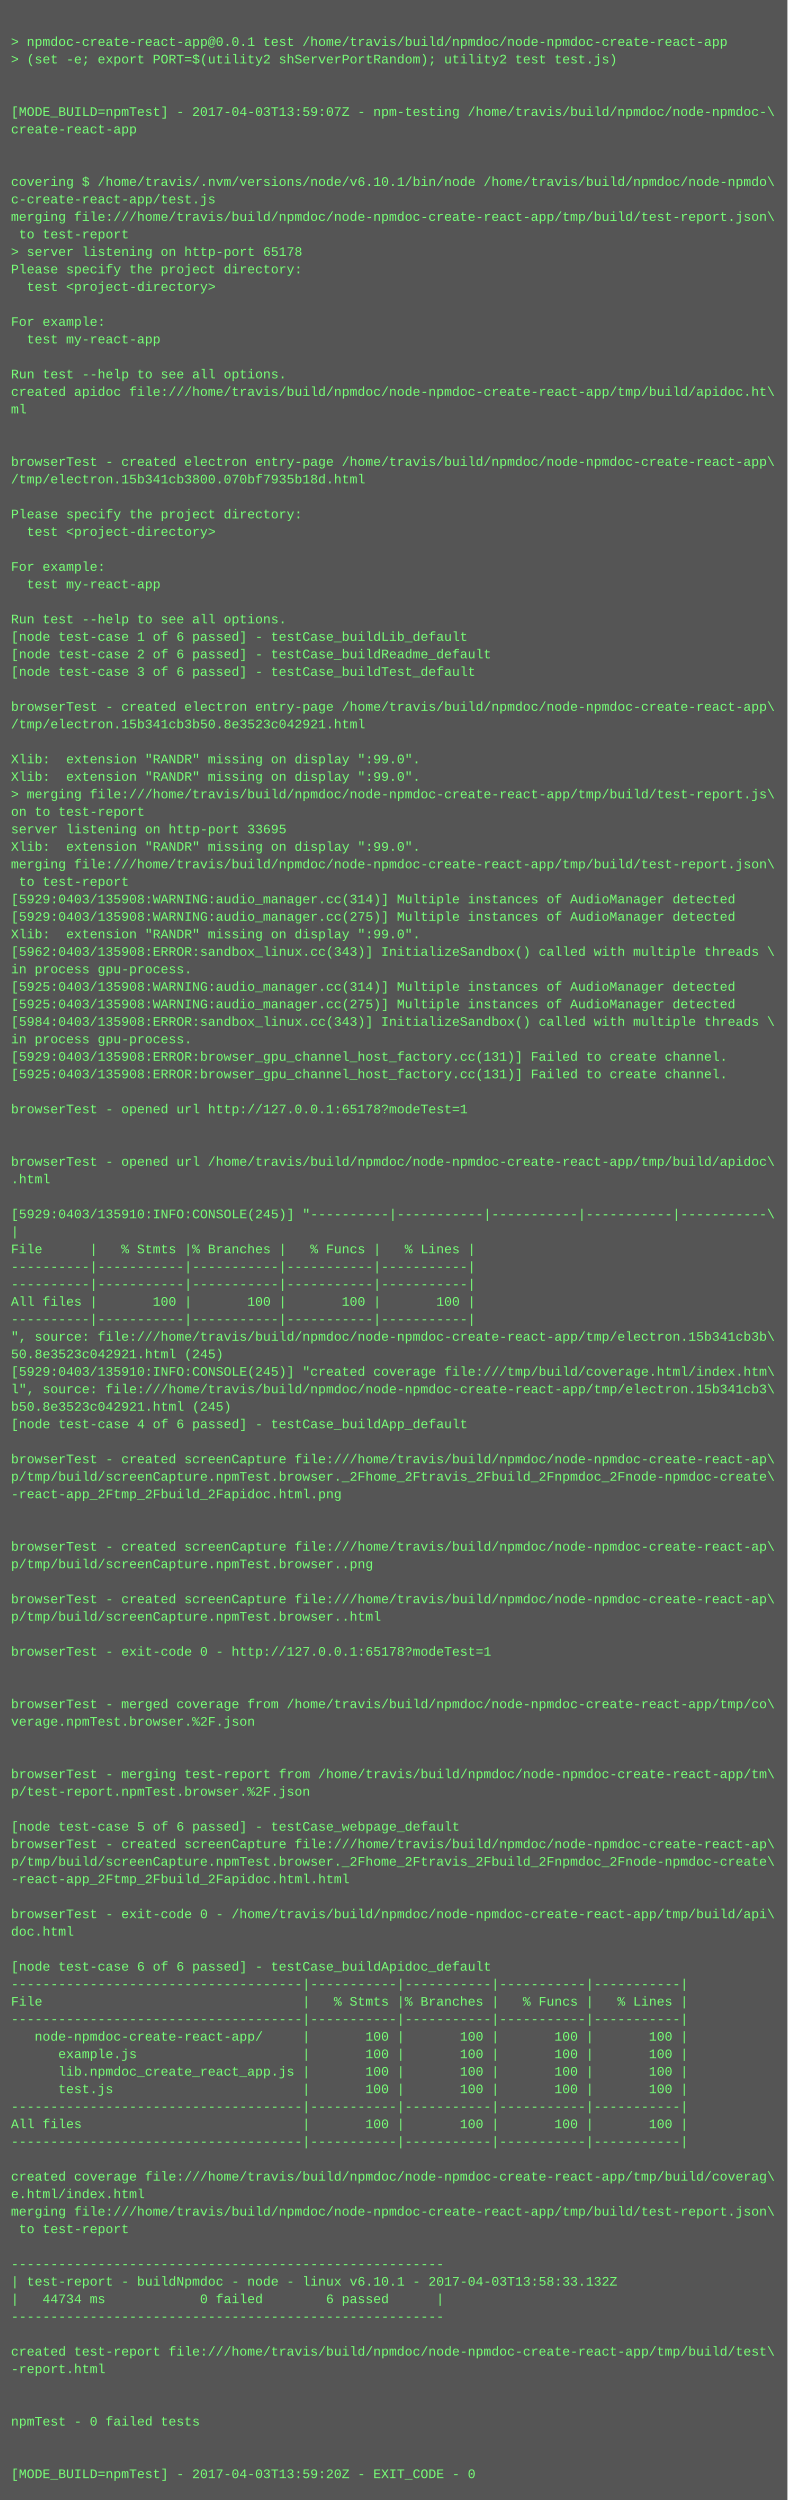
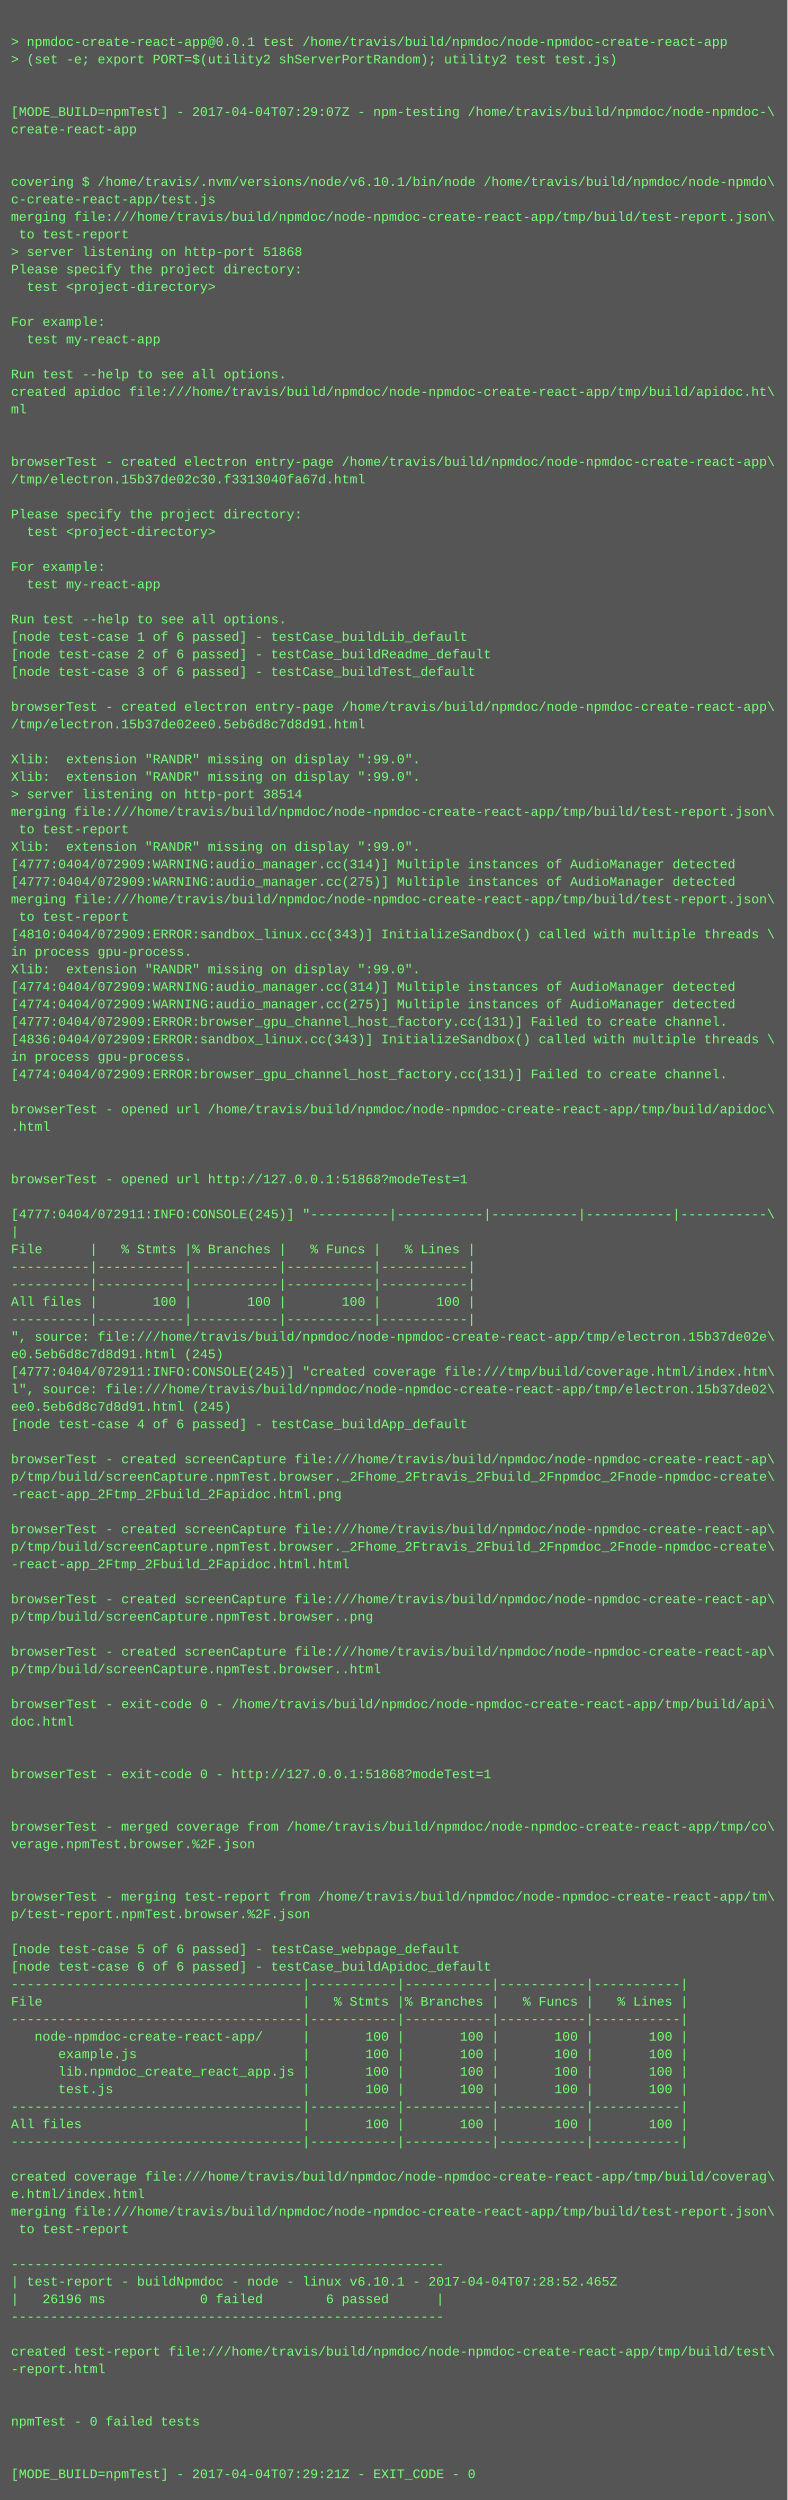
<svg xmlns="http://www.w3.org/2000/svg" height="2286" width="720">
  <rect height="2286" fill="#555" width="720" />
  <text fill="#7f7" font-family="Courier New" font-size="12" xml:space="preserve">
    <tspan x="10" y="26" />
    <tspan x="10" y="42">&gt; npmdoc-create-react-app@0.0.1 test /home/travis/build/npmdoc/node-npmdoc-create-react-app</tspan>
    <tspan x="10" y="58">&gt; (set -e; export PORT=$(utility2 shServerPortRandom); utility2 test test.js)</tspan>
    <tspan x="10" y="74" />
    <tspan x="10" y="90" />
-     <tspan x="10" y="106">[MODE_BUILD=npmTest] - 2017-04-03T13:59:07Z - npm-testing /home/travis/build/npmdoc/node-npmdoc-\</tspan>
+     <tspan x="10" y="106">[MODE_BUILD=npmTest] - 2017-04-04T07:29:07Z - npm-testing /home/travis/build/npmdoc/node-npmdoc-\</tspan>
    <tspan x="10" y="122">create-react-app</tspan>
    <tspan x="10" y="138" />
    <tspan x="10" y="154" />
    <tspan x="10" y="170">covering $ /home/travis/.nvm/versions/node/v6.10.1/bin/node /home/travis/build/npmdoc/node-npmdo\</tspan>
    <tspan x="10" y="186">c-create-react-app/test.js</tspan>
    <tspan x="10" y="202">merging file:///home/travis/build/npmdoc/node-npmdoc-create-react-app/tmp/build/test-report.json\</tspan>
    <tspan x="10" y="218"> to test-report</tspan>
-     <tspan x="10" y="234">&gt; server listening on http-port 65178</tspan>
+     <tspan x="10" y="234">&gt; server listening on http-port 51868</tspan>
    <tspan x="10" y="250">Please specify the project directory:</tspan>
    <tspan x="10" y="266">  test &lt;project-directory&gt;</tspan>
    <tspan x="10" y="282" />
    <tspan x="10" y="298">For example:</tspan>
    <tspan x="10" y="314">  test my-react-app</tspan>
    <tspan x="10" y="330" />
    <tspan x="10" y="346">Run test --help to see all options.</tspan>
    <tspan x="10" y="362">created apidoc file:///home/travis/build/npmdoc/node-npmdoc-create-react-app/tmp/build/apidoc.ht\</tspan>
    <tspan x="10" y="378">ml</tspan>
    <tspan x="10" y="394" />
    <tspan x="10" y="410" />
    <tspan x="10" y="426">browserTest - created electron entry-page /home/travis/build/npmdoc/node-npmdoc-create-react-app\</tspan>
-     <tspan x="10" y="442">/tmp/electron.15b341cb3800.070bf7935b18d.html</tspan>
+     <tspan x="10" y="442">/tmp/electron.15b37de02c30.f3313040fa67d.html</tspan>
    <tspan x="10" y="458" />
    <tspan x="10" y="474">Please specify the project directory:</tspan>
    <tspan x="10" y="490">  test &lt;project-directory&gt;</tspan>
    <tspan x="10" y="506" />
    <tspan x="10" y="522">For example:</tspan>
    <tspan x="10" y="538">  test my-react-app</tspan>
    <tspan x="10" y="554" />
    <tspan x="10" y="570">Run test --help to see all options.</tspan>
    <tspan x="10" y="586">[node test-case 1 of 6 passed] - testCase_buildLib_default</tspan>
    <tspan x="10" y="602">[node test-case 2 of 6 passed] - testCase_buildReadme_default</tspan>
    <tspan x="10" y="618">[node test-case 3 of 6 passed] - testCase_buildTest_default</tspan>
    <tspan x="10" y="634" />
    <tspan x="10" y="650">browserTest - created electron entry-page /home/travis/build/npmdoc/node-npmdoc-create-react-app\</tspan>
-     <tspan x="10" y="666">/tmp/electron.15b341cb3b50.8e3523c042921.html</tspan>
+     <tspan x="10" y="666">/tmp/electron.15b37de02ee0.5eb6d8c7d8d91.html</tspan>
    <tspan x="10" y="682" />
    <tspan x="10" y="698">Xlib:  extension "RANDR" missing on display ":99.0".</tspan>
    <tspan x="10" y="714">Xlib:  extension "RANDR" missing on display ":99.0".</tspan>
-     <tspan x="10" y="730">&gt; merging file:///home/travis/build/npmdoc/node-npmdoc-create-react-app/tmp/build/test-report.js\</tspan>
-     <tspan x="10" y="746">on to test-report</tspan>
-     <tspan x="10" y="762">server listening on http-port 33695</tspan>
+     <tspan x="10" y="730">&gt; server listening on http-port 38514</tspan>
+     <tspan x="10" y="746">merging file:///home/travis/build/npmdoc/node-npmdoc-create-react-app/tmp/build/test-report.json\</tspan>
+     <tspan x="10" y="762"> to test-report</tspan>
    <tspan x="10" y="778">Xlib:  extension "RANDR" missing on display ":99.0".</tspan>
-     <tspan x="10" y="794">merging file:///home/travis/build/npmdoc/node-npmdoc-create-react-app/tmp/build/test-report.json\</tspan>
-     <tspan x="10" y="810"> to test-report</tspan>
-     <tspan x="10" y="826">[5929:0403/135908:WARNING:audio_manager.cc(314)] Multiple instances of AudioManager detected</tspan>
-     <tspan x="10" y="842">[5929:0403/135908:WARNING:audio_manager.cc(275)] Multiple instances of AudioManager detected</tspan>
-     <tspan x="10" y="858">Xlib:  extension "RANDR" missing on display ":99.0".</tspan>
-     <tspan x="10" y="874">[5962:0403/135908:ERROR:sandbox_linux.cc(343)] InitializeSandbox() called with multiple threads \</tspan>
-     <tspan x="10" y="890">in process gpu-process. </tspan>
-     <tspan x="10" y="906">[5925:0403/135908:WARNING:audio_manager.cc(314)] Multiple instances of AudioManager detected</tspan>
-     <tspan x="10" y="922">[5925:0403/135908:WARNING:audio_manager.cc(275)] Multiple instances of AudioManager detected</tspan>
-     <tspan x="10" y="938">[5984:0403/135908:ERROR:sandbox_linux.cc(343)] InitializeSandbox() called with multiple threads \</tspan>
-     <tspan x="10" y="954">in process gpu-process. </tspan>
-     <tspan x="10" y="970">[5929:0403/135908:ERROR:browser_gpu_channel_host_factory.cc(131)] Failed to create channel.</tspan>
-     <tspan x="10" y="986">[5925:0403/135908:ERROR:browser_gpu_channel_host_factory.cc(131)] Failed to create channel.</tspan>
+     <tspan x="10" y="794">[4777:0404/072909:WARNING:audio_manager.cc(314)] Multiple instances of AudioManager detected</tspan>
+     <tspan x="10" y="810">[4777:0404/072909:WARNING:audio_manager.cc(275)] Multiple instances of AudioManager detected</tspan>
+     <tspan x="10" y="826">merging file:///home/travis/build/npmdoc/node-npmdoc-create-react-app/tmp/build/test-report.json\</tspan>
+     <tspan x="10" y="842"> to test-report</tspan>
+     <tspan x="10" y="858">[4810:0404/072909:ERROR:sandbox_linux.cc(343)] InitializeSandbox() called with multiple threads \</tspan>
+     <tspan x="10" y="874">in process gpu-process. </tspan>
+     <tspan x="10" y="890">Xlib:  extension "RANDR" missing on display ":99.0".</tspan>
+     <tspan x="10" y="906">[4774:0404/072909:WARNING:audio_manager.cc(314)] Multiple instances of AudioManager detected</tspan>
+     <tspan x="10" y="922">[4774:0404/072909:WARNING:audio_manager.cc(275)] Multiple instances of AudioManager detected</tspan>
+     <tspan x="10" y="938">[4777:0404/072909:ERROR:browser_gpu_channel_host_factory.cc(131)] Failed to create channel.</tspan>
+     <tspan x="10" y="954">[4836:0404/072909:ERROR:sandbox_linux.cc(343)] InitializeSandbox() called with multiple threads \</tspan>
+     <tspan x="10" y="970">in process gpu-process. </tspan>
+     <tspan x="10" y="986">[4774:0404/072909:ERROR:browser_gpu_channel_host_factory.cc(131)] Failed to create channel.</tspan>
    <tspan x="10" y="1002" />
-     <tspan x="10" y="1018">browserTest - opened url http://127.0.0.1:65178?modeTest=1</tspan>
-     <tspan x="10" y="1034" />
+     <tspan x="10" y="1018">browserTest - opened url /home/travis/build/npmdoc/node-npmdoc-create-react-app/tmp/build/apidoc\</tspan>
+     <tspan x="10" y="1034">.html</tspan>
    <tspan x="10" y="1050" />
-     <tspan x="10" y="1066">browserTest - opened url /home/travis/build/npmdoc/node-npmdoc-create-react-app/tmp/build/apidoc\</tspan>
-     <tspan x="10" y="1082">.html</tspan>
+     <tspan x="10" y="1066" />
+     <tspan x="10" y="1082">browserTest - opened url http://127.0.0.1:51868?modeTest=1</tspan>
    <tspan x="10" y="1098" />
-     <tspan x="10" y="1114">[5929:0403/135910:INFO:CONSOLE(245)] "----------|-----------|-----------|-----------|-----------\</tspan>
+     <tspan x="10" y="1114">[4777:0404/072911:INFO:CONSOLE(245)] "----------|-----------|-----------|-----------|-----------\</tspan>
    <tspan x="10" y="1130">|</tspan>
    <tspan x="10" y="1146">File      |   % Stmts |% Branches |   % Funcs |   % Lines |</tspan>
    <tspan x="10" y="1162">----------|-----------|-----------|-----------|-----------|</tspan>
    <tspan x="10" y="1178">----------|-----------|-----------|-----------|-----------|</tspan>
    <tspan x="10" y="1194">All files |       100 |       100 |       100 |       100 |</tspan>
    <tspan x="10" y="1210">----------|-----------|-----------|-----------|-----------|</tspan>
-     <tspan x="10" y="1226">", source: file:///home/travis/build/npmdoc/node-npmdoc-create-react-app/tmp/electron.15b341cb3b\</tspan>
-     <tspan x="10" y="1242">50.8e3523c042921.html (245)</tspan>
-     <tspan x="10" y="1258">[5929:0403/135910:INFO:CONSOLE(245)] "created coverage file:///tmp/build/coverage.html/index.htm\</tspan>
-     <tspan x="10" y="1274">l", source: file:///home/travis/build/npmdoc/node-npmdoc-create-react-app/tmp/electron.15b341cb3\</tspan>
-     <tspan x="10" y="1290">b50.8e3523c042921.html (245)</tspan>
+     <tspan x="10" y="1226">", source: file:///home/travis/build/npmdoc/node-npmdoc-create-react-app/tmp/electron.15b37de02e\</tspan>
+     <tspan x="10" y="1242">e0.5eb6d8c7d8d91.html (245)</tspan>
+     <tspan x="10" y="1258">[4777:0404/072911:INFO:CONSOLE(245)] "created coverage file:///tmp/build/coverage.html/index.htm\</tspan>
+     <tspan x="10" y="1274">l", source: file:///home/travis/build/npmdoc/node-npmdoc-create-react-app/tmp/electron.15b37de02\</tspan>
+     <tspan x="10" y="1290">ee0.5eb6d8c7d8d91.html (245)</tspan>
    <tspan x="10" y="1306">[node test-case 4 of 6 passed] - testCase_buildApp_default</tspan>
    <tspan x="10" y="1322" />
    <tspan x="10" y="1338">browserTest - created screenCapture file:///home/travis/build/npmdoc/node-npmdoc-create-react-ap\</tspan>
    <tspan x="10" y="1354">p/tmp/build/screenCapture.npmTest.browser._2Fhome_2Ftravis_2Fbuild_2Fnpmdoc_2Fnode-npmdoc-create\</tspan>
    <tspan x="10" y="1370">-react-app_2Ftmp_2Fbuild_2Fapidoc.html.png</tspan>
    <tspan x="10" y="1386" />
-     <tspan x="10" y="1402" />
-     <tspan x="10" y="1418">browserTest - created screenCapture file:///home/travis/build/npmdoc/node-npmdoc-create-react-ap\</tspan>
-     <tspan x="10" y="1434">p/tmp/build/screenCapture.npmTest.browser..png</tspan>
+     <tspan x="10" y="1402">browserTest - created screenCapture file:///home/travis/build/npmdoc/node-npmdoc-create-react-ap\</tspan>
+     <tspan x="10" y="1418">p/tmp/build/screenCapture.npmTest.browser._2Fhome_2Ftravis_2Fbuild_2Fnpmdoc_2Fnode-npmdoc-create\</tspan>
+     <tspan x="10" y="1434">-react-app_2Ftmp_2Fbuild_2Fapidoc.html.html</tspan>
    <tspan x="10" y="1450" />
    <tspan x="10" y="1466">browserTest - created screenCapture file:///home/travis/build/npmdoc/node-npmdoc-create-react-ap\</tspan>
-     <tspan x="10" y="1482">p/tmp/build/screenCapture.npmTest.browser..html</tspan>
+     <tspan x="10" y="1482">p/tmp/build/screenCapture.npmTest.browser..png</tspan>
    <tspan x="10" y="1498" />
-     <tspan x="10" y="1514">browserTest - exit-code 0 - http://127.0.0.1:65178?modeTest=1</tspan>
-     <tspan x="10" y="1530" />
+     <tspan x="10" y="1514">browserTest - created screenCapture file:///home/travis/build/npmdoc/node-npmdoc-create-react-ap\</tspan>
+     <tspan x="10" y="1530">p/tmp/build/screenCapture.npmTest.browser..html</tspan>
    <tspan x="10" y="1546" />
-     <tspan x="10" y="1562">browserTest - merged coverage from /home/travis/build/npmdoc/node-npmdoc-create-react-app/tmp/co\</tspan>
-     <tspan x="10" y="1578">verage.npmTest.browser.%2F.json</tspan>
+     <tspan x="10" y="1562">browserTest - exit-code 0 - /home/travis/build/npmdoc/node-npmdoc-create-react-app/tmp/build/api\</tspan>
+     <tspan x="10" y="1578">doc.html</tspan>
    <tspan x="10" y="1594" />
    <tspan x="10" y="1610" />
-     <tspan x="10" y="1626">browserTest - merging test-report from /home/travis/build/npmdoc/node-npmdoc-create-react-app/tm\</tspan>
-     <tspan x="10" y="1642">p/test-report.npmTest.browser.%2F.json</tspan>
+     <tspan x="10" y="1626">browserTest - exit-code 0 - http://127.0.0.1:51868?modeTest=1</tspan>
+     <tspan x="10" y="1642" />
    <tspan x="10" y="1658" />
-     <tspan x="10" y="1674">[node test-case 5 of 6 passed] - testCase_webpage_default</tspan>
-     <tspan x="10" y="1690">browserTest - created screenCapture file:///home/travis/build/npmdoc/node-npmdoc-create-react-ap\</tspan>
-     <tspan x="10" y="1706">p/tmp/build/screenCapture.npmTest.browser._2Fhome_2Ftravis_2Fbuild_2Fnpmdoc_2Fnode-npmdoc-create\</tspan>
-     <tspan x="10" y="1722">-react-app_2Ftmp_2Fbuild_2Fapidoc.html.html</tspan>
-     <tspan x="10" y="1738" />
-     <tspan x="10" y="1754">browserTest - exit-code 0 - /home/travis/build/npmdoc/node-npmdoc-create-react-app/tmp/build/api\</tspan>
-     <tspan x="10" y="1770">doc.html</tspan>
-     <tspan x="10" y="1786" />
+     <tspan x="10" y="1674">browserTest - merged coverage from /home/travis/build/npmdoc/node-npmdoc-create-react-app/tmp/co\</tspan>
+     <tspan x="10" y="1690">verage.npmTest.browser.%2F.json</tspan>
+     <tspan x="10" y="1706" />
+     <tspan x="10" y="1722" />
+     <tspan x="10" y="1738">browserTest - merging test-report from /home/travis/build/npmdoc/node-npmdoc-create-react-app/tm\</tspan>
+     <tspan x="10" y="1754">p/test-report.npmTest.browser.%2F.json</tspan>
+     <tspan x="10" y="1770" />
+     <tspan x="10" y="1786">[node test-case 5 of 6 passed] - testCase_webpage_default</tspan>
    <tspan x="10" y="1802">[node test-case 6 of 6 passed] - testCase_buildApidoc_default</tspan>
    <tspan x="10" y="1818">-------------------------------------|-----------|-----------|-----------|-----------|</tspan>
    <tspan x="10" y="1834">File                                 |   % Stmts |% Branches |   % Funcs |   % Lines |</tspan>
    <tspan x="10" y="1850">-------------------------------------|-----------|-----------|-----------|-----------|</tspan>
    <tspan x="10" y="1866">   node-npmdoc-create-react-app/     |       100 |       100 |       100 |       100 |</tspan>
    <tspan x="10" y="1882">      example.js                     |       100 |       100 |       100 |       100 |</tspan>
    <tspan x="10" y="1898">      lib.npmdoc_create_react_app.js |       100 |       100 |       100 |       100 |</tspan>
    <tspan x="10" y="1914">      test.js                        |       100 |       100 |       100 |       100 |</tspan>
    <tspan x="10" y="1930">-------------------------------------|-----------|-----------|-----------|-----------|</tspan>
    <tspan x="10" y="1946">All files                            |       100 |       100 |       100 |       100 |</tspan>
    <tspan x="10" y="1962">-------------------------------------|-----------|-----------|-----------|-----------|</tspan>
    <tspan x="10" y="1978" />
    <tspan x="10" y="1994">created coverage file:///home/travis/build/npmdoc/node-npmdoc-create-react-app/tmp/build/coverag\</tspan>
    <tspan x="10" y="2010">e.html/index.html</tspan>
    <tspan x="10" y="2026">merging file:///home/travis/build/npmdoc/node-npmdoc-create-react-app/tmp/build/test-report.json\</tspan>
    <tspan x="10" y="2042"> to test-report</tspan>
    <tspan x="10" y="2058" />
    <tspan x="10" y="2074">-------------------------------------------------------</tspan>
-     <tspan x="10" y="2090">| test-report - buildNpmdoc - node - linux v6.10.1 - 2017-04-03T13:58:33.132Z</tspan>
-     <tspan x="10" y="2106">|   44734 ms            0 failed        6 passed      |</tspan>
+     <tspan x="10" y="2090">| test-report - buildNpmdoc - node - linux v6.10.1 - 2017-04-04T07:28:52.465Z</tspan>
+     <tspan x="10" y="2106">|   26196 ms            0 failed        6 passed      |</tspan>
    <tspan x="10" y="2122">-------------------------------------------------------</tspan>
    <tspan x="10" y="2138" />
    <tspan x="10" y="2154">created test-report file:///home/travis/build/npmdoc/node-npmdoc-create-react-app/tmp/build/test\</tspan>
    <tspan x="10" y="2170">-report.html</tspan>
    <tspan x="10" y="2186" />
    <tspan x="10" y="2202" />
    <tspan x="10" y="2218">npmTest - 0 failed tests</tspan>
    <tspan x="10" y="2234" />
    <tspan x="10" y="2250" />
-     <tspan x="10" y="2266">[MODE_BUILD=npmTest] - 2017-04-03T13:59:20Z - EXIT_CODE - 0</tspan>
+     <tspan x="10" y="2266">[MODE_BUILD=npmTest] - 2017-04-04T07:29:21Z - EXIT_CODE - 0</tspan>
  </text>
</svg>
